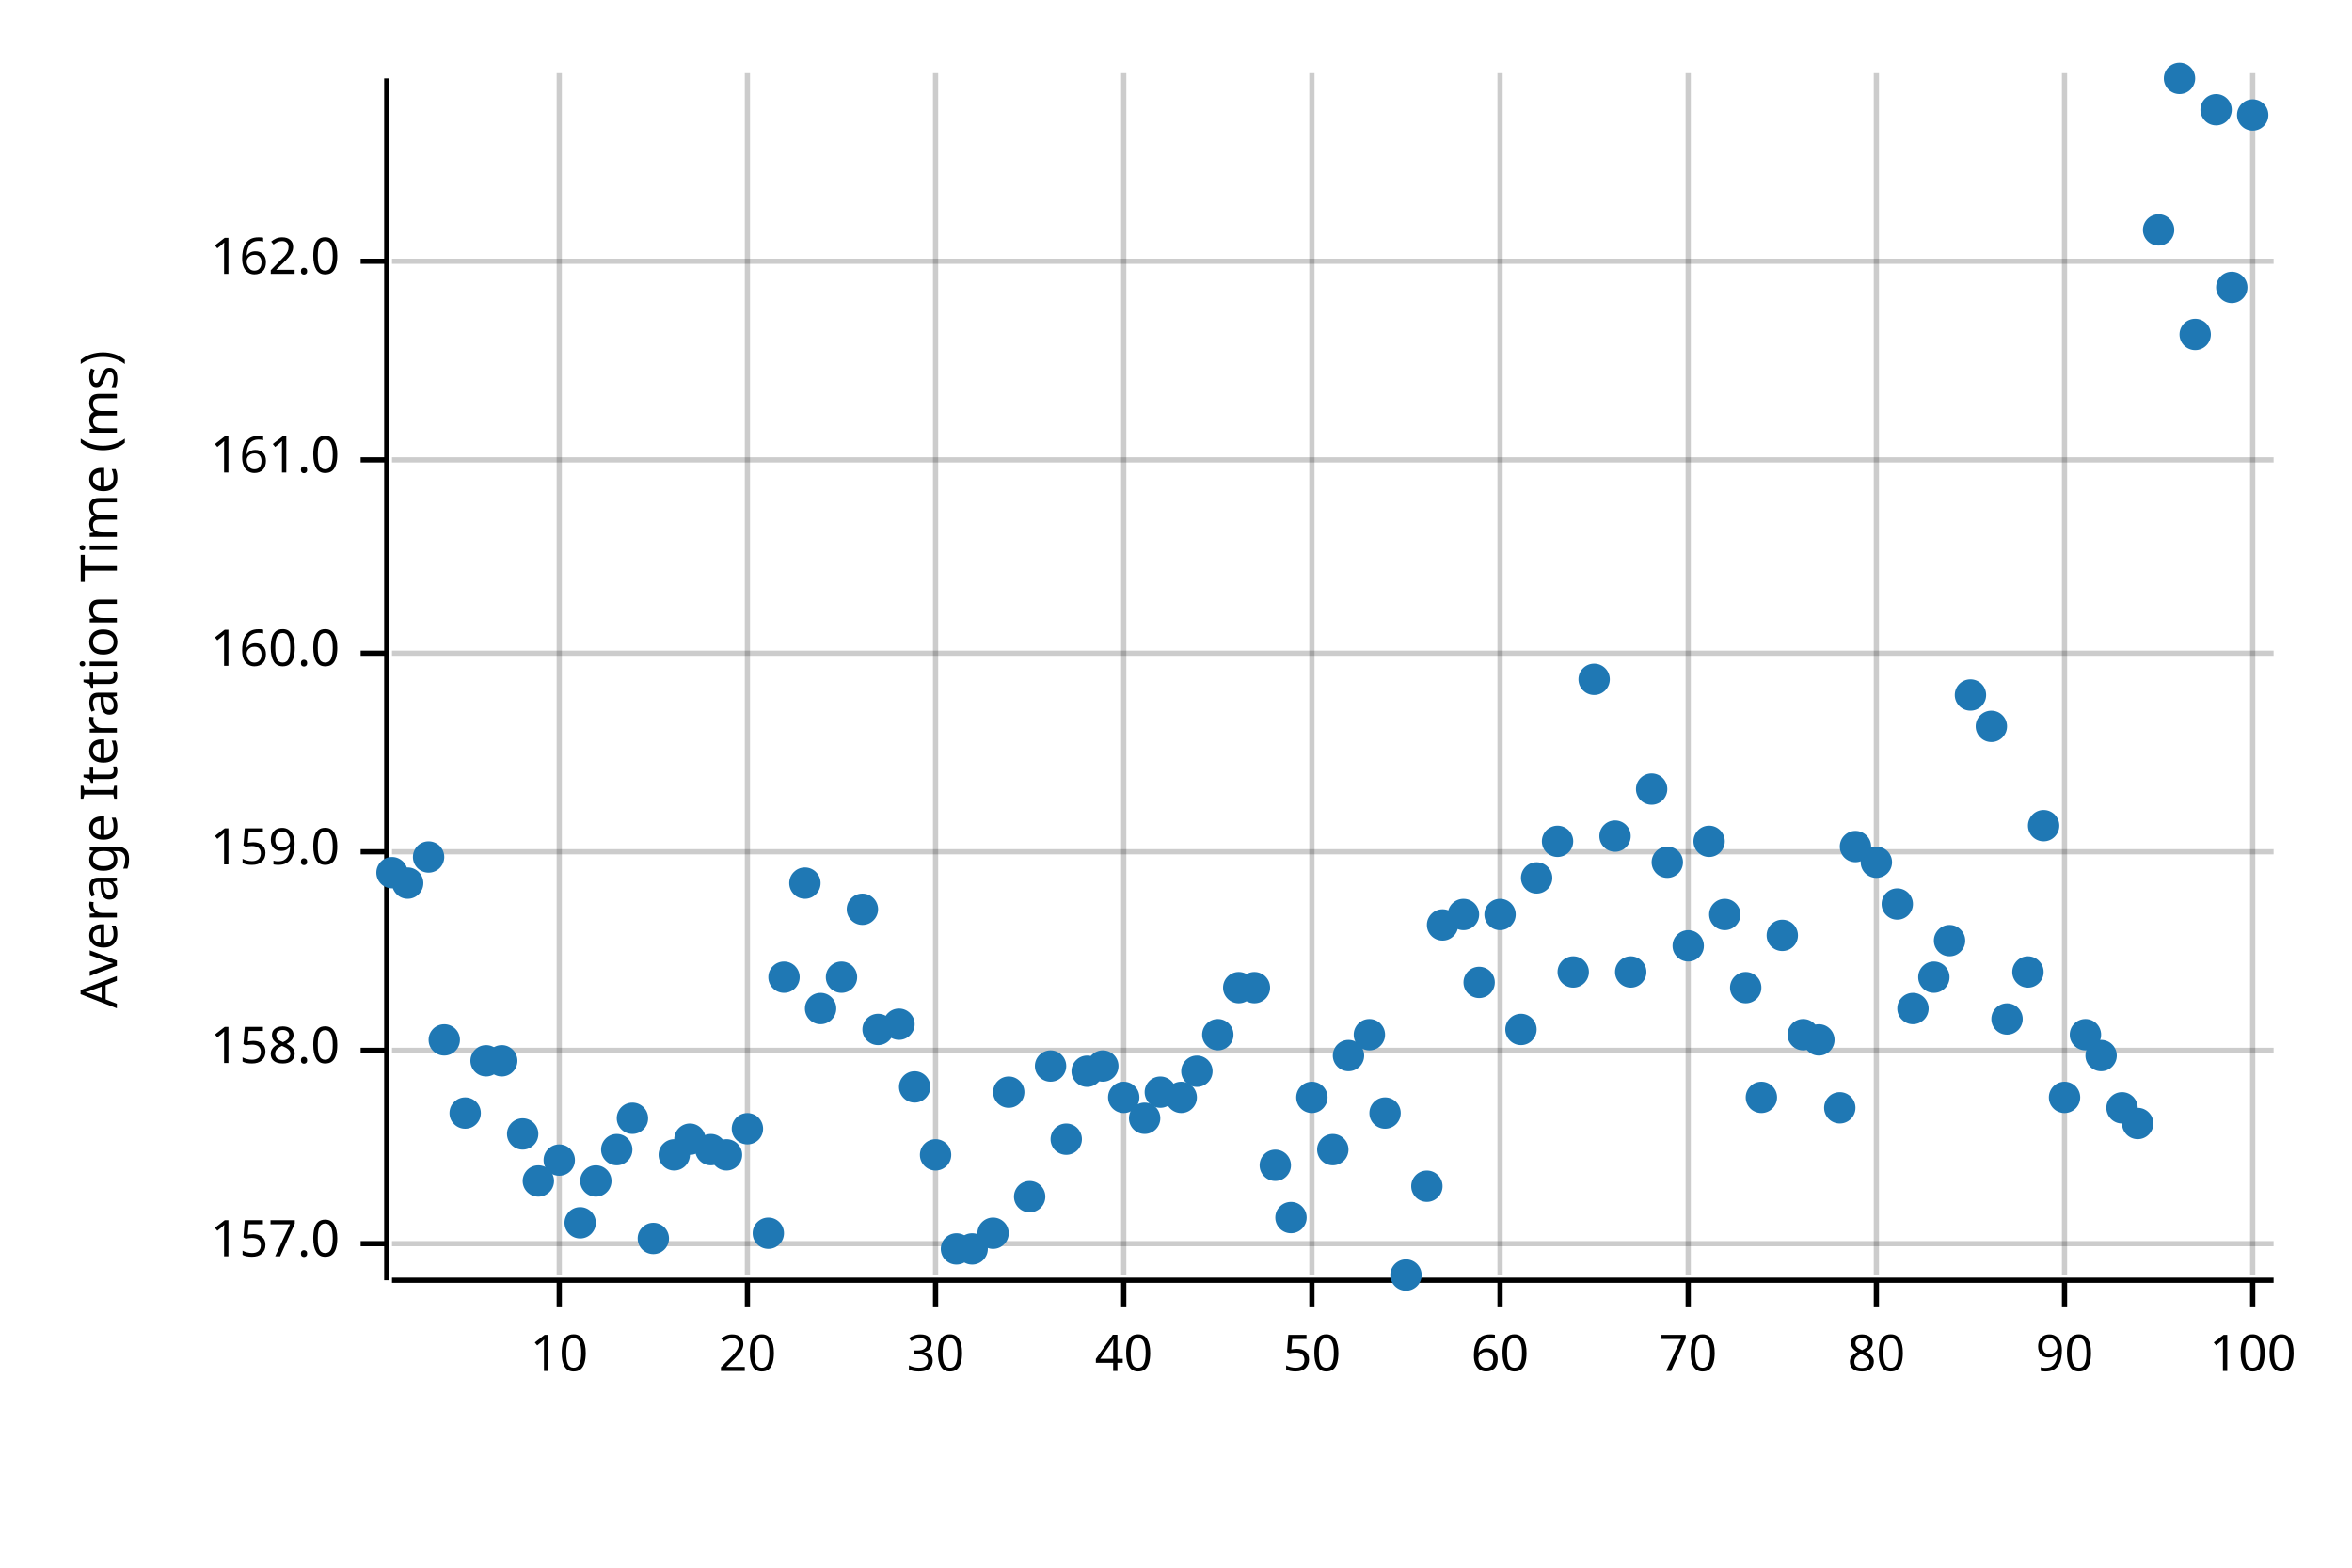
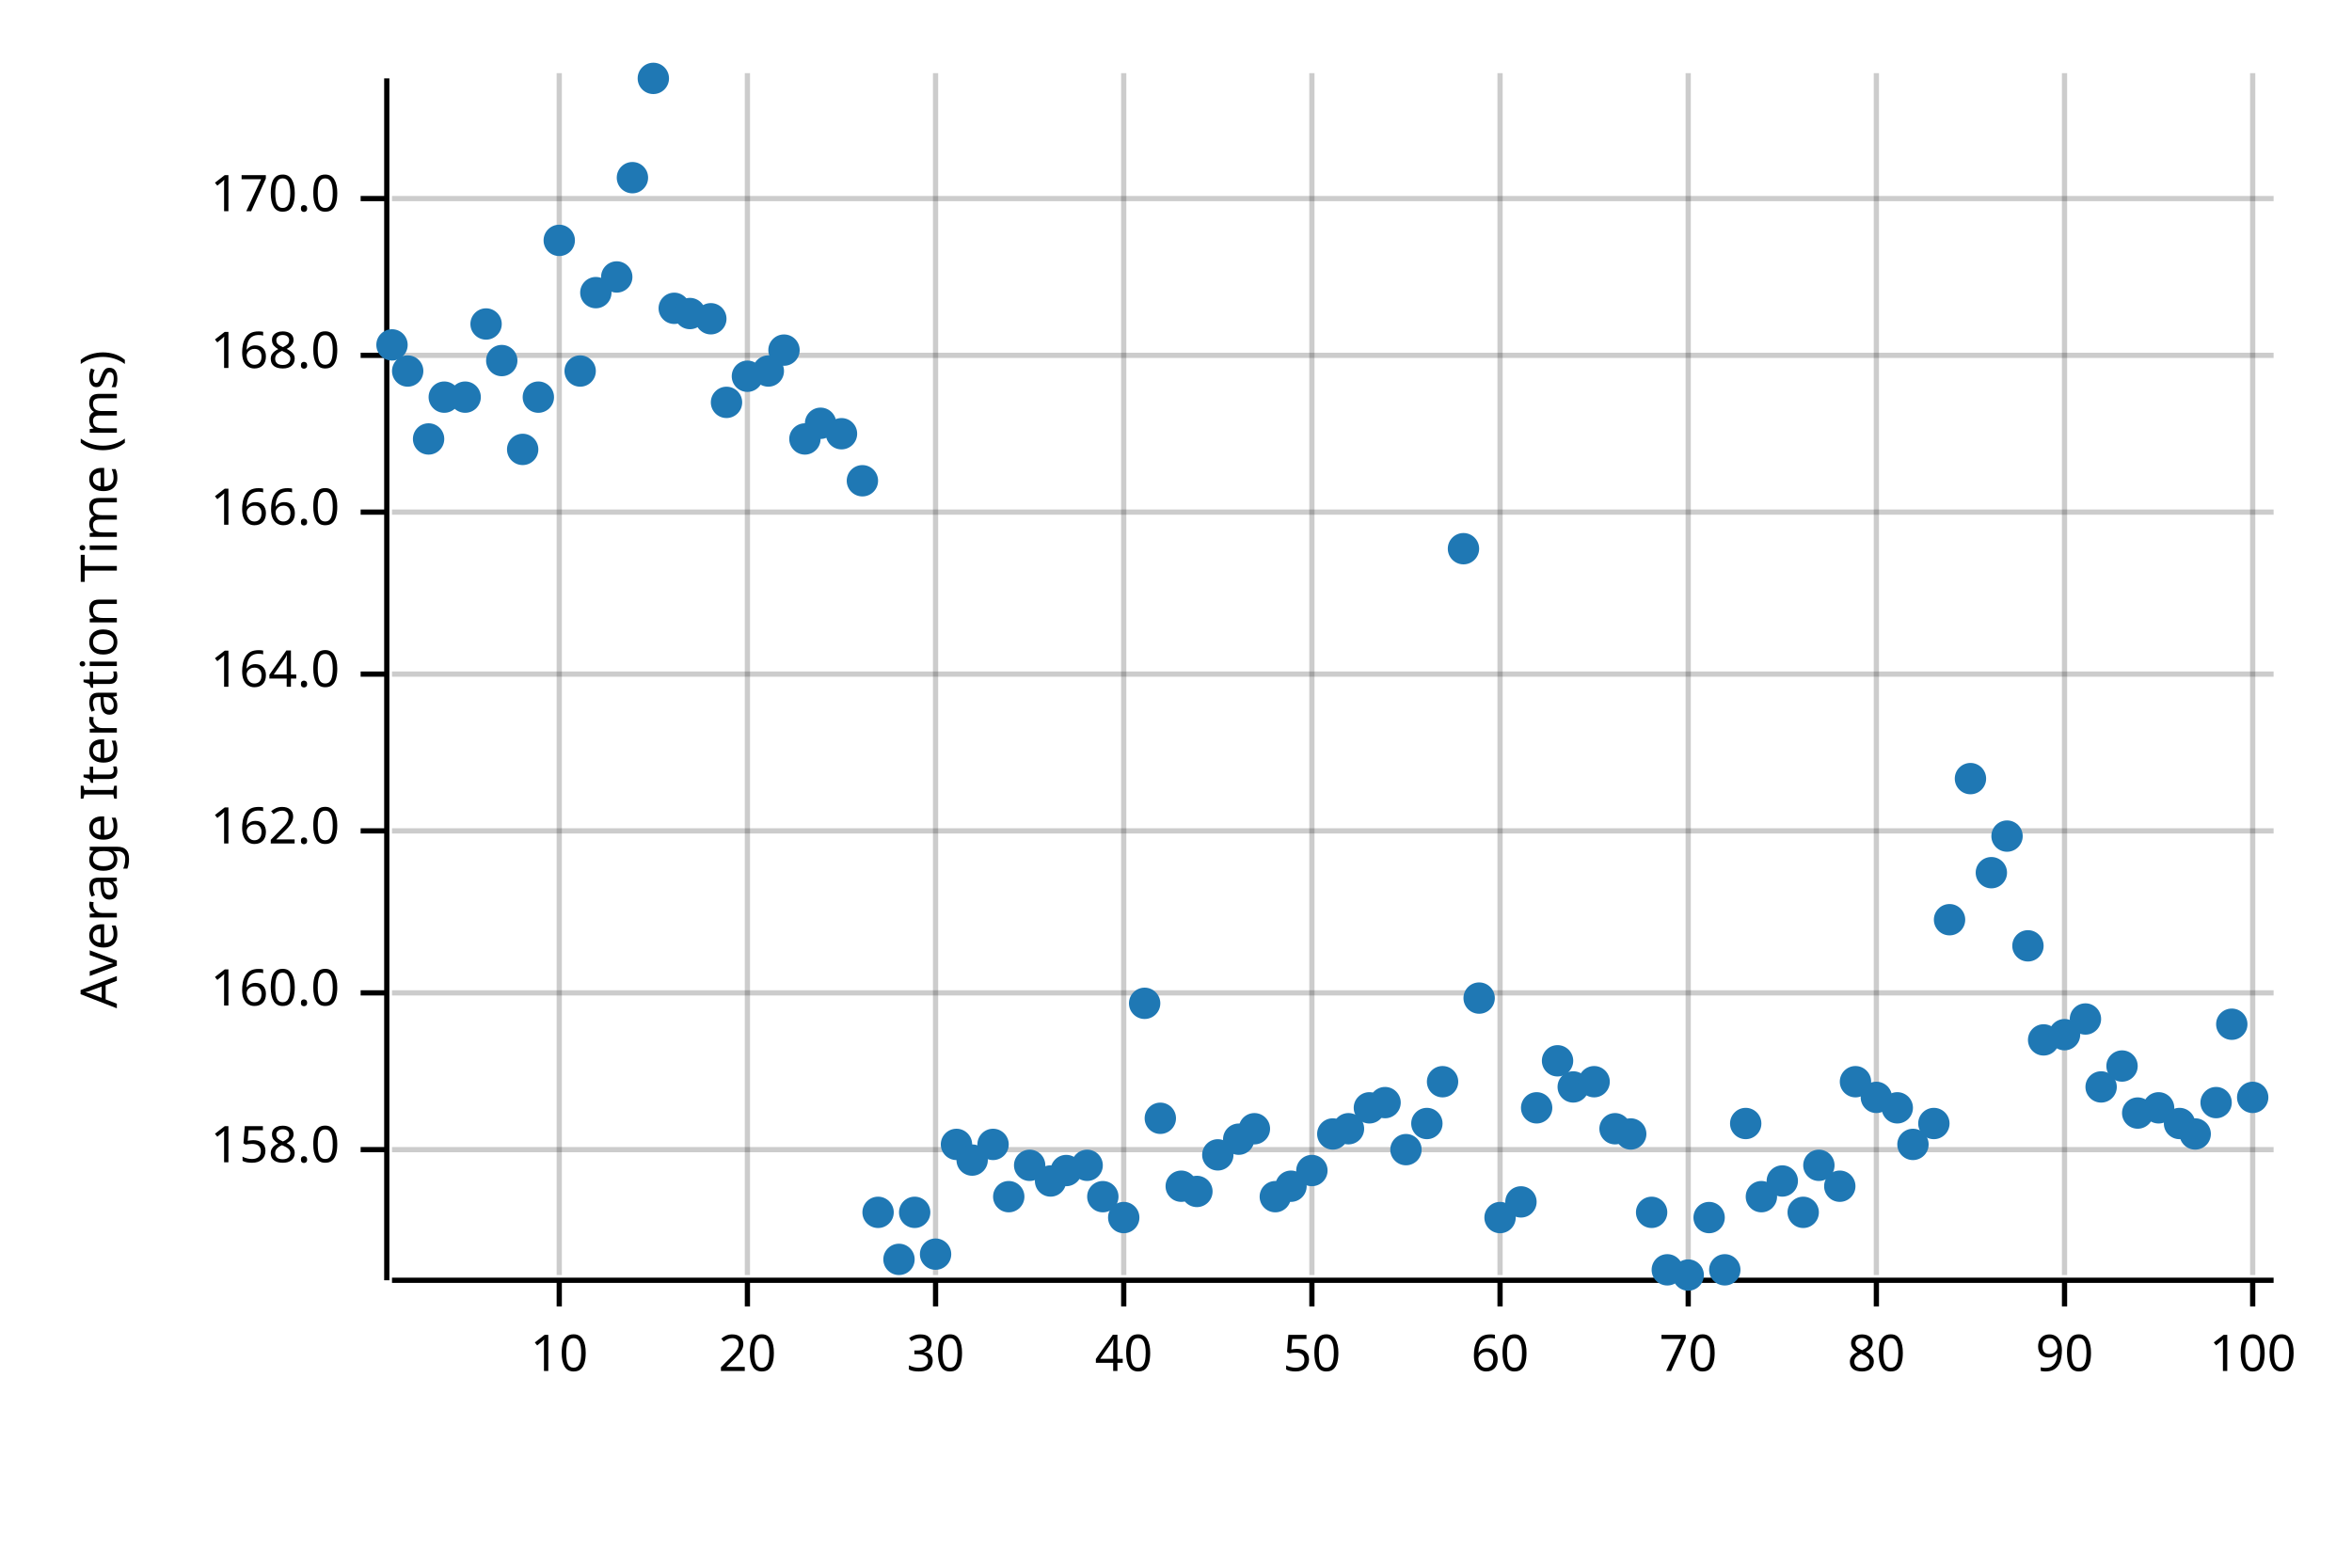
<svg xmlns="http://www.w3.org/2000/svg" width="450" height="300" viewBox="0 0 450 300">
  <text x="15" y="130" dy="0.76em" text-anchor="middle" font-family="sans-serif" font-size="9.677" opacity="1" fill="#000000" transform="rotate(270, 15, 130)">
Average Iteration Time (ms)
</text>
  <line opacity="0.2" stroke="#000000" stroke-width="1" x1="107" y1="244" x2="107" y2="14" />
  <line opacity="0.2" stroke="#000000" stroke-width="1" x1="143" y1="244" x2="143" y2="14" />
  <line opacity="0.2" stroke="#000000" stroke-width="1" x1="179" y1="244" x2="179" y2="14" />
  <line opacity="0.2" stroke="#000000" stroke-width="1" x1="215" y1="244" x2="215" y2="14" />
  <line opacity="0.2" stroke="#000000" stroke-width="1" x1="251" y1="244" x2="251" y2="14" />
  <line opacity="0.2" stroke="#000000" stroke-width="1" x1="287" y1="244" x2="287" y2="14" />
  <line opacity="0.2" stroke="#000000" stroke-width="1" x1="323" y1="244" x2="323" y2="14" />
  <line opacity="0.2" stroke="#000000" stroke-width="1" x1="359" y1="244" x2="359" y2="14" />
  <line opacity="0.2" stroke="#000000" stroke-width="1" x1="395" y1="244" x2="395" y2="14" />
  <line opacity="0.2" stroke="#000000" stroke-width="1" x1="431" y1="244" x2="431" y2="14" />
-   <line opacity="0.2" stroke="#000000" stroke-width="1" x1="75" y1="238" x2="435" y2="238" />
-   <line opacity="0.2" stroke="#000000" stroke-width="1" x1="75" y1="201" x2="435" y2="201" />
-   <line opacity="0.2" stroke="#000000" stroke-width="1" x1="75" y1="163" x2="435" y2="163" />
-   <line opacity="0.2" stroke="#000000" stroke-width="1" x1="75" y1="125" x2="435" y2="125" />
-   <line opacity="0.2" stroke="#000000" stroke-width="1" x1="75" y1="88" x2="435" y2="88" />
-   <line opacity="0.2" stroke="#000000" stroke-width="1" x1="75" y1="50" x2="435" y2="50" />
+   <line opacity="0.2" stroke="#000000" stroke-width="1" x1="75" y1="220" x2="435" y2="220" />
+   <line opacity="0.2" stroke="#000000" stroke-width="1" x1="75" y1="190" x2="435" y2="190" />
+   <line opacity="0.2" stroke="#000000" stroke-width="1" x1="75" y1="159" x2="435" y2="159" />
+   <line opacity="0.2" stroke="#000000" stroke-width="1" x1="75" y1="129" x2="435" y2="129" />
+   <line opacity="0.2" stroke="#000000" stroke-width="1" x1="75" y1="98" x2="435" y2="98" />
+   <line opacity="0.2" stroke="#000000" stroke-width="1" x1="75" y1="68" x2="435" y2="68" />
+   <line opacity="0.2" stroke="#000000" stroke-width="1" x1="75" y1="38" x2="435" y2="38" />
  <polyline fill="none" opacity="1" stroke="#000000" stroke-width="1" points="74,15 74,245 " />
-   <text x="65" y="238" dy="0.5ex" text-anchor="end" font-family="sans-serif" font-size="9.677" opacity="1" fill="#000000">
- 157.0
- </text>
-   <polyline fill="none" opacity="1" stroke="#000000" stroke-width="1" points="69,238 74,238 " />
-   <text x="65" y="201" dy="0.5ex" text-anchor="end" font-family="sans-serif" font-size="9.677" opacity="1" fill="#000000">
+   <text x="65" y="220" dy="0.5ex" text-anchor="end" font-family="sans-serif" font-size="9.677" opacity="1" fill="#000000">
158.0
</text>
-   <polyline fill="none" opacity="1" stroke="#000000" stroke-width="1" points="69,201 74,201 " />
-   <text x="65" y="163" dy="0.5ex" text-anchor="end" font-family="sans-serif" font-size="9.677" opacity="1" fill="#000000">
- 159.0
- </text>
-   <polyline fill="none" opacity="1" stroke="#000000" stroke-width="1" points="69,163 74,163 " />
-   <text x="65" y="125" dy="0.5ex" text-anchor="end" font-family="sans-serif" font-size="9.677" opacity="1" fill="#000000">
+   <polyline fill="none" opacity="1" stroke="#000000" stroke-width="1" points="69,220 74,220 " />
+   <text x="65" y="190" dy="0.5ex" text-anchor="end" font-family="sans-serif" font-size="9.677" opacity="1" fill="#000000">
160.0
</text>
-   <polyline fill="none" opacity="1" stroke="#000000" stroke-width="1" points="69,125 74,125 " />
-   <text x="65" y="88" dy="0.5ex" text-anchor="end" font-family="sans-serif" font-size="9.677" opacity="1" fill="#000000">
- 161.0
- </text>
-   <polyline fill="none" opacity="1" stroke="#000000" stroke-width="1" points="69,88 74,88 " />
-   <text x="65" y="50" dy="0.5ex" text-anchor="end" font-family="sans-serif" font-size="9.677" opacity="1" fill="#000000">
+   <polyline fill="none" opacity="1" stroke="#000000" stroke-width="1" points="69,190 74,190 " />
+   <text x="65" y="159" dy="0.5ex" text-anchor="end" font-family="sans-serif" font-size="9.677" opacity="1" fill="#000000">
162.0
</text>
-   <polyline fill="none" opacity="1" stroke="#000000" stroke-width="1" points="69,50 74,50 " />
+   <polyline fill="none" opacity="1" stroke="#000000" stroke-width="1" points="69,159 74,159 " />
+   <text x="65" y="129" dy="0.5ex" text-anchor="end" font-family="sans-serif" font-size="9.677" opacity="1" fill="#000000">
+ 164.0
+ </text>
+   <polyline fill="none" opacity="1" stroke="#000000" stroke-width="1" points="69,129 74,129 " />
+   <text x="65" y="98" dy="0.5ex" text-anchor="end" font-family="sans-serif" font-size="9.677" opacity="1" fill="#000000">
+ 166.0
+ </text>
+   <polyline fill="none" opacity="1" stroke="#000000" stroke-width="1" points="69,98 74,98 " />
+   <text x="65" y="68" dy="0.5ex" text-anchor="end" font-family="sans-serif" font-size="9.677" opacity="1" fill="#000000">
+ 168.0
+ </text>
+   <polyline fill="none" opacity="1" stroke="#000000" stroke-width="1" points="69,68 74,68 " />
+   <text x="65" y="38" dy="0.5ex" text-anchor="end" font-family="sans-serif" font-size="9.677" opacity="1" fill="#000000">
+ 170.0
+ </text>
+   <polyline fill="none" opacity="1" stroke="#000000" stroke-width="1" points="69,38 74,38 " />
  <polyline fill="none" opacity="1" stroke="#000000" stroke-width="1" points="75,245 435,245 " />
  <text x="107" y="255" dy="0.76em" text-anchor="middle" font-family="sans-serif" font-size="9.677" opacity="1" fill="#000000">
10
</text>
  <polyline fill="none" opacity="1" stroke="#000000" stroke-width="1" points="107,245 107,250 " />
  <text x="143" y="255" dy="0.76em" text-anchor="middle" font-family="sans-serif" font-size="9.677" opacity="1" fill="#000000">
20
</text>
  <polyline fill="none" opacity="1" stroke="#000000" stroke-width="1" points="143,245 143,250 " />
  <text x="179" y="255" dy="0.76em" text-anchor="middle" font-family="sans-serif" font-size="9.677" opacity="1" fill="#000000">
30
</text>
  <polyline fill="none" opacity="1" stroke="#000000" stroke-width="1" points="179,245 179,250 " />
  <text x="215" y="255" dy="0.76em" text-anchor="middle" font-family="sans-serif" font-size="9.677" opacity="1" fill="#000000">
40
</text>
  <polyline fill="none" opacity="1" stroke="#000000" stroke-width="1" points="215,245 215,250 " />
  <text x="251" y="255" dy="0.76em" text-anchor="middle" font-family="sans-serif" font-size="9.677" opacity="1" fill="#000000">
50
</text>
  <polyline fill="none" opacity="1" stroke="#000000" stroke-width="1" points="251,245 251,250 " />
  <text x="287" y="255" dy="0.76em" text-anchor="middle" font-family="sans-serif" font-size="9.677" opacity="1" fill="#000000">
60
</text>
  <polyline fill="none" opacity="1" stroke="#000000" stroke-width="1" points="287,245 287,250 " />
  <text x="323" y="255" dy="0.76em" text-anchor="middle" font-family="sans-serif" font-size="9.677" opacity="1" fill="#000000">
70
</text>
  <polyline fill="none" opacity="1" stroke="#000000" stroke-width="1" points="323,245 323,250 " />
  <text x="359" y="255" dy="0.76em" text-anchor="middle" font-family="sans-serif" font-size="9.677" opacity="1" fill="#000000">
80
</text>
  <polyline fill="none" opacity="1" stroke="#000000" stroke-width="1" points="359,245 359,250 " />
  <text x="395" y="255" dy="0.76em" text-anchor="middle" font-family="sans-serif" font-size="9.677" opacity="1" fill="#000000">
90
</text>
  <polyline fill="none" opacity="1" stroke="#000000" stroke-width="1" points="395,245 395,250 " />
  <text x="431" y="255" dy="0.76em" text-anchor="middle" font-family="sans-serif" font-size="9.677" opacity="1" fill="#000000">
100
</text>
  <polyline fill="none" opacity="1" stroke="#000000" stroke-width="1" points="431,245 431,250 " />
-   <circle cx="75" cy="167" r="3" opacity="1" fill="#1F78B4" stroke="none" stroke-width="1" />
-   <circle cx="78" cy="169" r="3" opacity="1" fill="#1F78B4" stroke="none" stroke-width="1" />
-   <circle cx="82" cy="164" r="3" opacity="1" fill="#1F78B4" stroke="none" stroke-width="1" />
-   <circle cx="85" cy="199" r="3" opacity="1" fill="#1F78B4" stroke="none" stroke-width="1" />
-   <circle cx="89" cy="213" r="3" opacity="1" fill="#1F78B4" stroke="none" stroke-width="1" />
-   <circle cx="93" cy="203" r="3" opacity="1" fill="#1F78B4" stroke="none" stroke-width="1" />
-   <circle cx="96" cy="203" r="3" opacity="1" fill="#1F78B4" stroke="none" stroke-width="1" />
-   <circle cx="100" cy="217" r="3" opacity="1" fill="#1F78B4" stroke="none" stroke-width="1" />
-   <circle cx="103" cy="226" r="3" opacity="1" fill="#1F78B4" stroke="none" stroke-width="1" />
-   <circle cx="107" cy="222" r="3" opacity="1" fill="#1F78B4" stroke="none" stroke-width="1" />
-   <circle cx="111" cy="234" r="3" opacity="1" fill="#1F78B4" stroke="none" stroke-width="1" />
-   <circle cx="114" cy="226" r="3" opacity="1" fill="#1F78B4" stroke="none" stroke-width="1" />
-   <circle cx="118" cy="220" r="3" opacity="1" fill="#1F78B4" stroke="none" stroke-width="1" />
-   <circle cx="121" cy="214" r="3" opacity="1" fill="#1F78B4" stroke="none" stroke-width="1" />
-   <circle cx="125" cy="237" r="3" opacity="1" fill="#1F78B4" stroke="none" stroke-width="1" />
-   <circle cx="129" cy="221" r="3" opacity="1" fill="#1F78B4" stroke="none" stroke-width="1" />
-   <circle cx="132" cy="218" r="3" opacity="1" fill="#1F78B4" stroke="none" stroke-width="1" />
-   <circle cx="136" cy="220" r="3" opacity="1" fill="#1F78B4" stroke="none" stroke-width="1" />
-   <circle cx="139" cy="221" r="3" opacity="1" fill="#1F78B4" stroke="none" stroke-width="1" />
-   <circle cx="143" cy="216" r="3" opacity="1" fill="#1F78B4" stroke="none" stroke-width="1" />
-   <circle cx="147" cy="236" r="3" opacity="1" fill="#1F78B4" stroke="none" stroke-width="1" />
-   <circle cx="150" cy="187" r="3" opacity="1" fill="#1F78B4" stroke="none" stroke-width="1" />
-   <circle cx="154" cy="169" r="3" opacity="1" fill="#1F78B4" stroke="none" stroke-width="1" />
-   <circle cx="157" cy="193" r="3" opacity="1" fill="#1F78B4" stroke="none" stroke-width="1" />
-   <circle cx="161" cy="187" r="3" opacity="1" fill="#1F78B4" stroke="none" stroke-width="1" />
-   <circle cx="165" cy="174" r="3" opacity="1" fill="#1F78B4" stroke="none" stroke-width="1" />
-   <circle cx="168" cy="197" r="3" opacity="1" fill="#1F78B4" stroke="none" stroke-width="1" />
-   <circle cx="172" cy="196" r="3" opacity="1" fill="#1F78B4" stroke="none" stroke-width="1" />
-   <circle cx="175" cy="208" r="3" opacity="1" fill="#1F78B4" stroke="none" stroke-width="1" />
-   <circle cx="179" cy="221" r="3" opacity="1" fill="#1F78B4" stroke="none" stroke-width="1" />
-   <circle cx="183" cy="239" r="3" opacity="1" fill="#1F78B4" stroke="none" stroke-width="1" />
-   <circle cx="186" cy="239" r="3" opacity="1" fill="#1F78B4" stroke="none" stroke-width="1" />
-   <circle cx="190" cy="236" r="3" opacity="1" fill="#1F78B4" stroke="none" stroke-width="1" />
-   <circle cx="193" cy="209" r="3" opacity="1" fill="#1F78B4" stroke="none" stroke-width="1" />
-   <circle cx="197" cy="229" r="3" opacity="1" fill="#1F78B4" stroke="none" stroke-width="1" />
-   <circle cx="201" cy="204" r="3" opacity="1" fill="#1F78B4" stroke="none" stroke-width="1" />
-   <circle cx="204" cy="218" r="3" opacity="1" fill="#1F78B4" stroke="none" stroke-width="1" />
-   <circle cx="208" cy="205" r="3" opacity="1" fill="#1F78B4" stroke="none" stroke-width="1" />
-   <circle cx="211" cy="204" r="3" opacity="1" fill="#1F78B4" stroke="none" stroke-width="1" />
-   <circle cx="215" cy="210" r="3" opacity="1" fill="#1F78B4" stroke="none" stroke-width="1" />
-   <circle cx="219" cy="214" r="3" opacity="1" fill="#1F78B4" stroke="none" stroke-width="1" />
-   <circle cx="222" cy="209" r="3" opacity="1" fill="#1F78B4" stroke="none" stroke-width="1" />
-   <circle cx="226" cy="210" r="3" opacity="1" fill="#1F78B4" stroke="none" stroke-width="1" />
-   <circle cx="229" cy="205" r="3" opacity="1" fill="#1F78B4" stroke="none" stroke-width="1" />
-   <circle cx="233" cy="198" r="3" opacity="1" fill="#1F78B4" stroke="none" stroke-width="1" />
-   <circle cx="237" cy="189" r="3" opacity="1" fill="#1F78B4" stroke="none" stroke-width="1" />
-   <circle cx="240" cy="189" r="3" opacity="1" fill="#1F78B4" stroke="none" stroke-width="1" />
-   <circle cx="244" cy="223" r="3" opacity="1" fill="#1F78B4" stroke="none" stroke-width="1" />
-   <circle cx="247" cy="233" r="3" opacity="1" fill="#1F78B4" stroke="none" stroke-width="1" />
-   <circle cx="251" cy="210" r="3" opacity="1" fill="#1F78B4" stroke="none" stroke-width="1" />
-   <circle cx="255" cy="220" r="3" opacity="1" fill="#1F78B4" stroke="none" stroke-width="1" />
-   <circle cx="258" cy="202" r="3" opacity="1" fill="#1F78B4" stroke="none" stroke-width="1" />
-   <circle cx="262" cy="198" r="3" opacity="1" fill="#1F78B4" stroke="none" stroke-width="1" />
-   <circle cx="265" cy="213" r="3" opacity="1" fill="#1F78B4" stroke="none" stroke-width="1" />
-   <circle cx="269" cy="244" r="3" opacity="1" fill="#1F78B4" stroke="none" stroke-width="1" />
-   <circle cx="273" cy="227" r="3" opacity="1" fill="#1F78B4" stroke="none" stroke-width="1" />
-   <circle cx="276" cy="177" r="3" opacity="1" fill="#1F78B4" stroke="none" stroke-width="1" />
-   <circle cx="280" cy="175" r="3" opacity="1" fill="#1F78B4" stroke="none" stroke-width="1" />
-   <circle cx="283" cy="188" r="3" opacity="1" fill="#1F78B4" stroke="none" stroke-width="1" />
-   <circle cx="287" cy="175" r="3" opacity="1" fill="#1F78B4" stroke="none" stroke-width="1" />
-   <circle cx="291" cy="197" r="3" opacity="1" fill="#1F78B4" stroke="none" stroke-width="1" />
-   <circle cx="294" cy="168" r="3" opacity="1" fill="#1F78B4" stroke="none" stroke-width="1" />
-   <circle cx="298" cy="161" r="3" opacity="1" fill="#1F78B4" stroke="none" stroke-width="1" />
-   <circle cx="301" cy="186" r="3" opacity="1" fill="#1F78B4" stroke="none" stroke-width="1" />
-   <circle cx="305" cy="130" r="3" opacity="1" fill="#1F78B4" stroke="none" stroke-width="1" />
-   <circle cx="309" cy="160" r="3" opacity="1" fill="#1F78B4" stroke="none" stroke-width="1" />
-   <circle cx="312" cy="186" r="3" opacity="1" fill="#1F78B4" stroke="none" stroke-width="1" />
-   <circle cx="316" cy="151" r="3" opacity="1" fill="#1F78B4" stroke="none" stroke-width="1" />
-   <circle cx="319" cy="165" r="3" opacity="1" fill="#1F78B4" stroke="none" stroke-width="1" />
-   <circle cx="323" cy="181" r="3" opacity="1" fill="#1F78B4" stroke="none" stroke-width="1" />
-   <circle cx="327" cy="161" r="3" opacity="1" fill="#1F78B4" stroke="none" stroke-width="1" />
-   <circle cx="330" cy="175" r="3" opacity="1" fill="#1F78B4" stroke="none" stroke-width="1" />
-   <circle cx="334" cy="189" r="3" opacity="1" fill="#1F78B4" stroke="none" stroke-width="1" />
-   <circle cx="337" cy="210" r="3" opacity="1" fill="#1F78B4" stroke="none" stroke-width="1" />
-   <circle cx="341" cy="179" r="3" opacity="1" fill="#1F78B4" stroke="none" stroke-width="1" />
-   <circle cx="345" cy="198" r="3" opacity="1" fill="#1F78B4" stroke="none" stroke-width="1" />
-   <circle cx="348" cy="199" r="3" opacity="1" fill="#1F78B4" stroke="none" stroke-width="1" />
-   <circle cx="352" cy="212" r="3" opacity="1" fill="#1F78B4" stroke="none" stroke-width="1" />
-   <circle cx="355" cy="162" r="3" opacity="1" fill="#1F78B4" stroke="none" stroke-width="1" />
-   <circle cx="359" cy="165" r="3" opacity="1" fill="#1F78B4" stroke="none" stroke-width="1" />
-   <circle cx="363" cy="173" r="3" opacity="1" fill="#1F78B4" stroke="none" stroke-width="1" />
-   <circle cx="366" cy="193" r="3" opacity="1" fill="#1F78B4" stroke="none" stroke-width="1" />
-   <circle cx="370" cy="187" r="3" opacity="1" fill="#1F78B4" stroke="none" stroke-width="1" />
-   <circle cx="373" cy="180" r="3" opacity="1" fill="#1F78B4" stroke="none" stroke-width="1" />
-   <circle cx="377" cy="133" r="3" opacity="1" fill="#1F78B4" stroke="none" stroke-width="1" />
-   <circle cx="381" cy="139" r="3" opacity="1" fill="#1F78B4" stroke="none" stroke-width="1" />
-   <circle cx="384" cy="195" r="3" opacity="1" fill="#1F78B4" stroke="none" stroke-width="1" />
-   <circle cx="388" cy="186" r="3" opacity="1" fill="#1F78B4" stroke="none" stroke-width="1" />
-   <circle cx="391" cy="158" r="3" opacity="1" fill="#1F78B4" stroke="none" stroke-width="1" />
-   <circle cx="395" cy="210" r="3" opacity="1" fill="#1F78B4" stroke="none" stroke-width="1" />
-   <circle cx="399" cy="198" r="3" opacity="1" fill="#1F78B4" stroke="none" stroke-width="1" />
-   <circle cx="402" cy="202" r="3" opacity="1" fill="#1F78B4" stroke="none" stroke-width="1" />
-   <circle cx="406" cy="212" r="3" opacity="1" fill="#1F78B4" stroke="none" stroke-width="1" />
-   <circle cx="409" cy="215" r="3" opacity="1" fill="#1F78B4" stroke="none" stroke-width="1" />
-   <circle cx="413" cy="44" r="3" opacity="1" fill="#1F78B4" stroke="none" stroke-width="1" />
-   <circle cx="417" cy="15" r="3" opacity="1" fill="#1F78B4" stroke="none" stroke-width="1" />
-   <circle cx="420" cy="64" r="3" opacity="1" fill="#1F78B4" stroke="none" stroke-width="1" />
-   <circle cx="424" cy="21" r="3" opacity="1" fill="#1F78B4" stroke="none" stroke-width="1" />
-   <circle cx="427" cy="55" r="3" opacity="1" fill="#1F78B4" stroke="none" stroke-width="1" />
-   <circle cx="431" cy="22" r="3" opacity="1" fill="#1F78B4" stroke="none" stroke-width="1" />
+   <circle cx="75" cy="66" r="3" opacity="1" fill="#1F78B4" stroke="none" stroke-width="1" />
+   <circle cx="78" cy="71" r="3" opacity="1" fill="#1F78B4" stroke="none" stroke-width="1" />
+   <circle cx="82" cy="84" r="3" opacity="1" fill="#1F78B4" stroke="none" stroke-width="1" />
+   <circle cx="85" cy="76" r="3" opacity="1" fill="#1F78B4" stroke="none" stroke-width="1" />
+   <circle cx="89" cy="76" r="3" opacity="1" fill="#1F78B4" stroke="none" stroke-width="1" />
+   <circle cx="93" cy="62" r="3" opacity="1" fill="#1F78B4" stroke="none" stroke-width="1" />
+   <circle cx="96" cy="69" r="3" opacity="1" fill="#1F78B4" stroke="none" stroke-width="1" />
+   <circle cx="100" cy="86" r="3" opacity="1" fill="#1F78B4" stroke="none" stroke-width="1" />
+   <circle cx="103" cy="76" r="3" opacity="1" fill="#1F78B4" stroke="none" stroke-width="1" />
+   <circle cx="107" cy="46" r="3" opacity="1" fill="#1F78B4" stroke="none" stroke-width="1" />
+   <circle cx="111" cy="71" r="3" opacity="1" fill="#1F78B4" stroke="none" stroke-width="1" />
+   <circle cx="114" cy="56" r="3" opacity="1" fill="#1F78B4" stroke="none" stroke-width="1" />
+   <circle cx="118" cy="53" r="3" opacity="1" fill="#1F78B4" stroke="none" stroke-width="1" />
+   <circle cx="121" cy="34" r="3" opacity="1" fill="#1F78B4" stroke="none" stroke-width="1" />
+   <circle cx="125" cy="15" r="3" opacity="1" fill="#1F78B4" stroke="none" stroke-width="1" />
+   <circle cx="129" cy="59" r="3" opacity="1" fill="#1F78B4" stroke="none" stroke-width="1" />
+   <circle cx="132" cy="60" r="3" opacity="1" fill="#1F78B4" stroke="none" stroke-width="1" />
+   <circle cx="136" cy="61" r="3" opacity="1" fill="#1F78B4" stroke="none" stroke-width="1" />
+   <circle cx="139" cy="77" r="3" opacity="1" fill="#1F78B4" stroke="none" stroke-width="1" />
+   <circle cx="143" cy="72" r="3" opacity="1" fill="#1F78B4" stroke="none" stroke-width="1" />
+   <circle cx="147" cy="71" r="3" opacity="1" fill="#1F78B4" stroke="none" stroke-width="1" />
+   <circle cx="150" cy="67" r="3" opacity="1" fill="#1F78B4" stroke="none" stroke-width="1" />
+   <circle cx="154" cy="84" r="3" opacity="1" fill="#1F78B4" stroke="none" stroke-width="1" />
+   <circle cx="157" cy="81" r="3" opacity="1" fill="#1F78B4" stroke="none" stroke-width="1" />
+   <circle cx="161" cy="83" r="3" opacity="1" fill="#1F78B4" stroke="none" stroke-width="1" />
+   <circle cx="165" cy="92" r="3" opacity="1" fill="#1F78B4" stroke="none" stroke-width="1" />
+   <circle cx="168" cy="232" r="3" opacity="1" fill="#1F78B4" stroke="none" stroke-width="1" />
+   <circle cx="172" cy="241" r="3" opacity="1" fill="#1F78B4" stroke="none" stroke-width="1" />
+   <circle cx="175" cy="232" r="3" opacity="1" fill="#1F78B4" stroke="none" stroke-width="1" />
+   <circle cx="179" cy="240" r="3" opacity="1" fill="#1F78B4" stroke="none" stroke-width="1" />
+   <circle cx="183" cy="219" r="3" opacity="1" fill="#1F78B4" stroke="none" stroke-width="1" />
+   <circle cx="186" cy="222" r="3" opacity="1" fill="#1F78B4" stroke="none" stroke-width="1" />
+   <circle cx="190" cy="219" r="3" opacity="1" fill="#1F78B4" stroke="none" stroke-width="1" />
+   <circle cx="193" cy="229" r="3" opacity="1" fill="#1F78B4" stroke="none" stroke-width="1" />
+   <circle cx="197" cy="223" r="3" opacity="1" fill="#1F78B4" stroke="none" stroke-width="1" />
+   <circle cx="201" cy="226" r="3" opacity="1" fill="#1F78B4" stroke="none" stroke-width="1" />
+   <circle cx="204" cy="224" r="3" opacity="1" fill="#1F78B4" stroke="none" stroke-width="1" />
+   <circle cx="208" cy="223" r="3" opacity="1" fill="#1F78B4" stroke="none" stroke-width="1" />
+   <circle cx="211" cy="229" r="3" opacity="1" fill="#1F78B4" stroke="none" stroke-width="1" />
+   <circle cx="215" cy="233" r="3" opacity="1" fill="#1F78B4" stroke="none" stroke-width="1" />
+   <circle cx="219" cy="192" r="3" opacity="1" fill="#1F78B4" stroke="none" stroke-width="1" />
+   <circle cx="222" cy="214" r="3" opacity="1" fill="#1F78B4" stroke="none" stroke-width="1" />
+   <circle cx="226" cy="227" r="3" opacity="1" fill="#1F78B4" stroke="none" stroke-width="1" />
+   <circle cx="229" cy="228" r="3" opacity="1" fill="#1F78B4" stroke="none" stroke-width="1" />
+   <circle cx="233" cy="221" r="3" opacity="1" fill="#1F78B4" stroke="none" stroke-width="1" />
+   <circle cx="237" cy="218" r="3" opacity="1" fill="#1F78B4" stroke="none" stroke-width="1" />
+   <circle cx="240" cy="216" r="3" opacity="1" fill="#1F78B4" stroke="none" stroke-width="1" />
+   <circle cx="244" cy="229" r="3" opacity="1" fill="#1F78B4" stroke="none" stroke-width="1" />
+   <circle cx="247" cy="227" r="3" opacity="1" fill="#1F78B4" stroke="none" stroke-width="1" />
+   <circle cx="251" cy="224" r="3" opacity="1" fill="#1F78B4" stroke="none" stroke-width="1" />
+   <circle cx="255" cy="217" r="3" opacity="1" fill="#1F78B4" stroke="none" stroke-width="1" />
+   <circle cx="258" cy="216" r="3" opacity="1" fill="#1F78B4" stroke="none" stroke-width="1" />
+   <circle cx="262" cy="212" r="3" opacity="1" fill="#1F78B4" stroke="none" stroke-width="1" />
+   <circle cx="265" cy="211" r="3" opacity="1" fill="#1F78B4" stroke="none" stroke-width="1" />
+   <circle cx="269" cy="220" r="3" opacity="1" fill="#1F78B4" stroke="none" stroke-width="1" />
+   <circle cx="273" cy="215" r="3" opacity="1" fill="#1F78B4" stroke="none" stroke-width="1" />
+   <circle cx="276" cy="207" r="3" opacity="1" fill="#1F78B4" stroke="none" stroke-width="1" />
+   <circle cx="280" cy="105" r="3" opacity="1" fill="#1F78B4" stroke="none" stroke-width="1" />
+   <circle cx="283" cy="191" r="3" opacity="1" fill="#1F78B4" stroke="none" stroke-width="1" />
+   <circle cx="287" cy="233" r="3" opacity="1" fill="#1F78B4" stroke="none" stroke-width="1" />
+   <circle cx="291" cy="230" r="3" opacity="1" fill="#1F78B4" stroke="none" stroke-width="1" />
+   <circle cx="294" cy="212" r="3" opacity="1" fill="#1F78B4" stroke="none" stroke-width="1" />
+   <circle cx="298" cy="203" r="3" opacity="1" fill="#1F78B4" stroke="none" stroke-width="1" />
+   <circle cx="301" cy="208" r="3" opacity="1" fill="#1F78B4" stroke="none" stroke-width="1" />
+   <circle cx="305" cy="207" r="3" opacity="1" fill="#1F78B4" stroke="none" stroke-width="1" />
+   <circle cx="309" cy="216" r="3" opacity="1" fill="#1F78B4" stroke="none" stroke-width="1" />
+   <circle cx="312" cy="217" r="3" opacity="1" fill="#1F78B4" stroke="none" stroke-width="1" />
+   <circle cx="316" cy="232" r="3" opacity="1" fill="#1F78B4" stroke="none" stroke-width="1" />
+   <circle cx="319" cy="243" r="3" opacity="1" fill="#1F78B4" stroke="none" stroke-width="1" />
+   <circle cx="323" cy="244" r="3" opacity="1" fill="#1F78B4" stroke="none" stroke-width="1" />
+   <circle cx="327" cy="233" r="3" opacity="1" fill="#1F78B4" stroke="none" stroke-width="1" />
+   <circle cx="330" cy="243" r="3" opacity="1" fill="#1F78B4" stroke="none" stroke-width="1" />
+   <circle cx="334" cy="215" r="3" opacity="1" fill="#1F78B4" stroke="none" stroke-width="1" />
+   <circle cx="337" cy="229" r="3" opacity="1" fill="#1F78B4" stroke="none" stroke-width="1" />
+   <circle cx="341" cy="226" r="3" opacity="1" fill="#1F78B4" stroke="none" stroke-width="1" />
+   <circle cx="345" cy="232" r="3" opacity="1" fill="#1F78B4" stroke="none" stroke-width="1" />
+   <circle cx="348" cy="223" r="3" opacity="1" fill="#1F78B4" stroke="none" stroke-width="1" />
+   <circle cx="352" cy="227" r="3" opacity="1" fill="#1F78B4" stroke="none" stroke-width="1" />
+   <circle cx="355" cy="207" r="3" opacity="1" fill="#1F78B4" stroke="none" stroke-width="1" />
+   <circle cx="359" cy="210" r="3" opacity="1" fill="#1F78B4" stroke="none" stroke-width="1" />
+   <circle cx="363" cy="212" r="3" opacity="1" fill="#1F78B4" stroke="none" stroke-width="1" />
+   <circle cx="366" cy="219" r="3" opacity="1" fill="#1F78B4" stroke="none" stroke-width="1" />
+   <circle cx="370" cy="215" r="3" opacity="1" fill="#1F78B4" stroke="none" stroke-width="1" />
+   <circle cx="373" cy="176" r="3" opacity="1" fill="#1F78B4" stroke="none" stroke-width="1" />
+   <circle cx="377" cy="149" r="3" opacity="1" fill="#1F78B4" stroke="none" stroke-width="1" />
+   <circle cx="381" cy="167" r="3" opacity="1" fill="#1F78B4" stroke="none" stroke-width="1" />
+   <circle cx="384" cy="160" r="3" opacity="1" fill="#1F78B4" stroke="none" stroke-width="1" />
+   <circle cx="388" cy="181" r="3" opacity="1" fill="#1F78B4" stroke="none" stroke-width="1" />
+   <circle cx="391" cy="199" r="3" opacity="1" fill="#1F78B4" stroke="none" stroke-width="1" />
+   <circle cx="395" cy="198" r="3" opacity="1" fill="#1F78B4" stroke="none" stroke-width="1" />
+   <circle cx="399" cy="195" r="3" opacity="1" fill="#1F78B4" stroke="none" stroke-width="1" />
+   <circle cx="402" cy="208" r="3" opacity="1" fill="#1F78B4" stroke="none" stroke-width="1" />
+   <circle cx="406" cy="204" r="3" opacity="1" fill="#1F78B4" stroke="none" stroke-width="1" />
+   <circle cx="409" cy="213" r="3" opacity="1" fill="#1F78B4" stroke="none" stroke-width="1" />
+   <circle cx="413" cy="212" r="3" opacity="1" fill="#1F78B4" stroke="none" stroke-width="1" />
+   <circle cx="417" cy="215" r="3" opacity="1" fill="#1F78B4" stroke="none" stroke-width="1" />
+   <circle cx="420" cy="217" r="3" opacity="1" fill="#1F78B4" stroke="none" stroke-width="1" />
+   <circle cx="424" cy="211" r="3" opacity="1" fill="#1F78B4" stroke="none" stroke-width="1" />
+   <circle cx="427" cy="196" r="3" opacity="1" fill="#1F78B4" stroke="none" stroke-width="1" />
+   <circle cx="431" cy="210" r="3" opacity="1" fill="#1F78B4" stroke="none" stroke-width="1" />
</svg>
